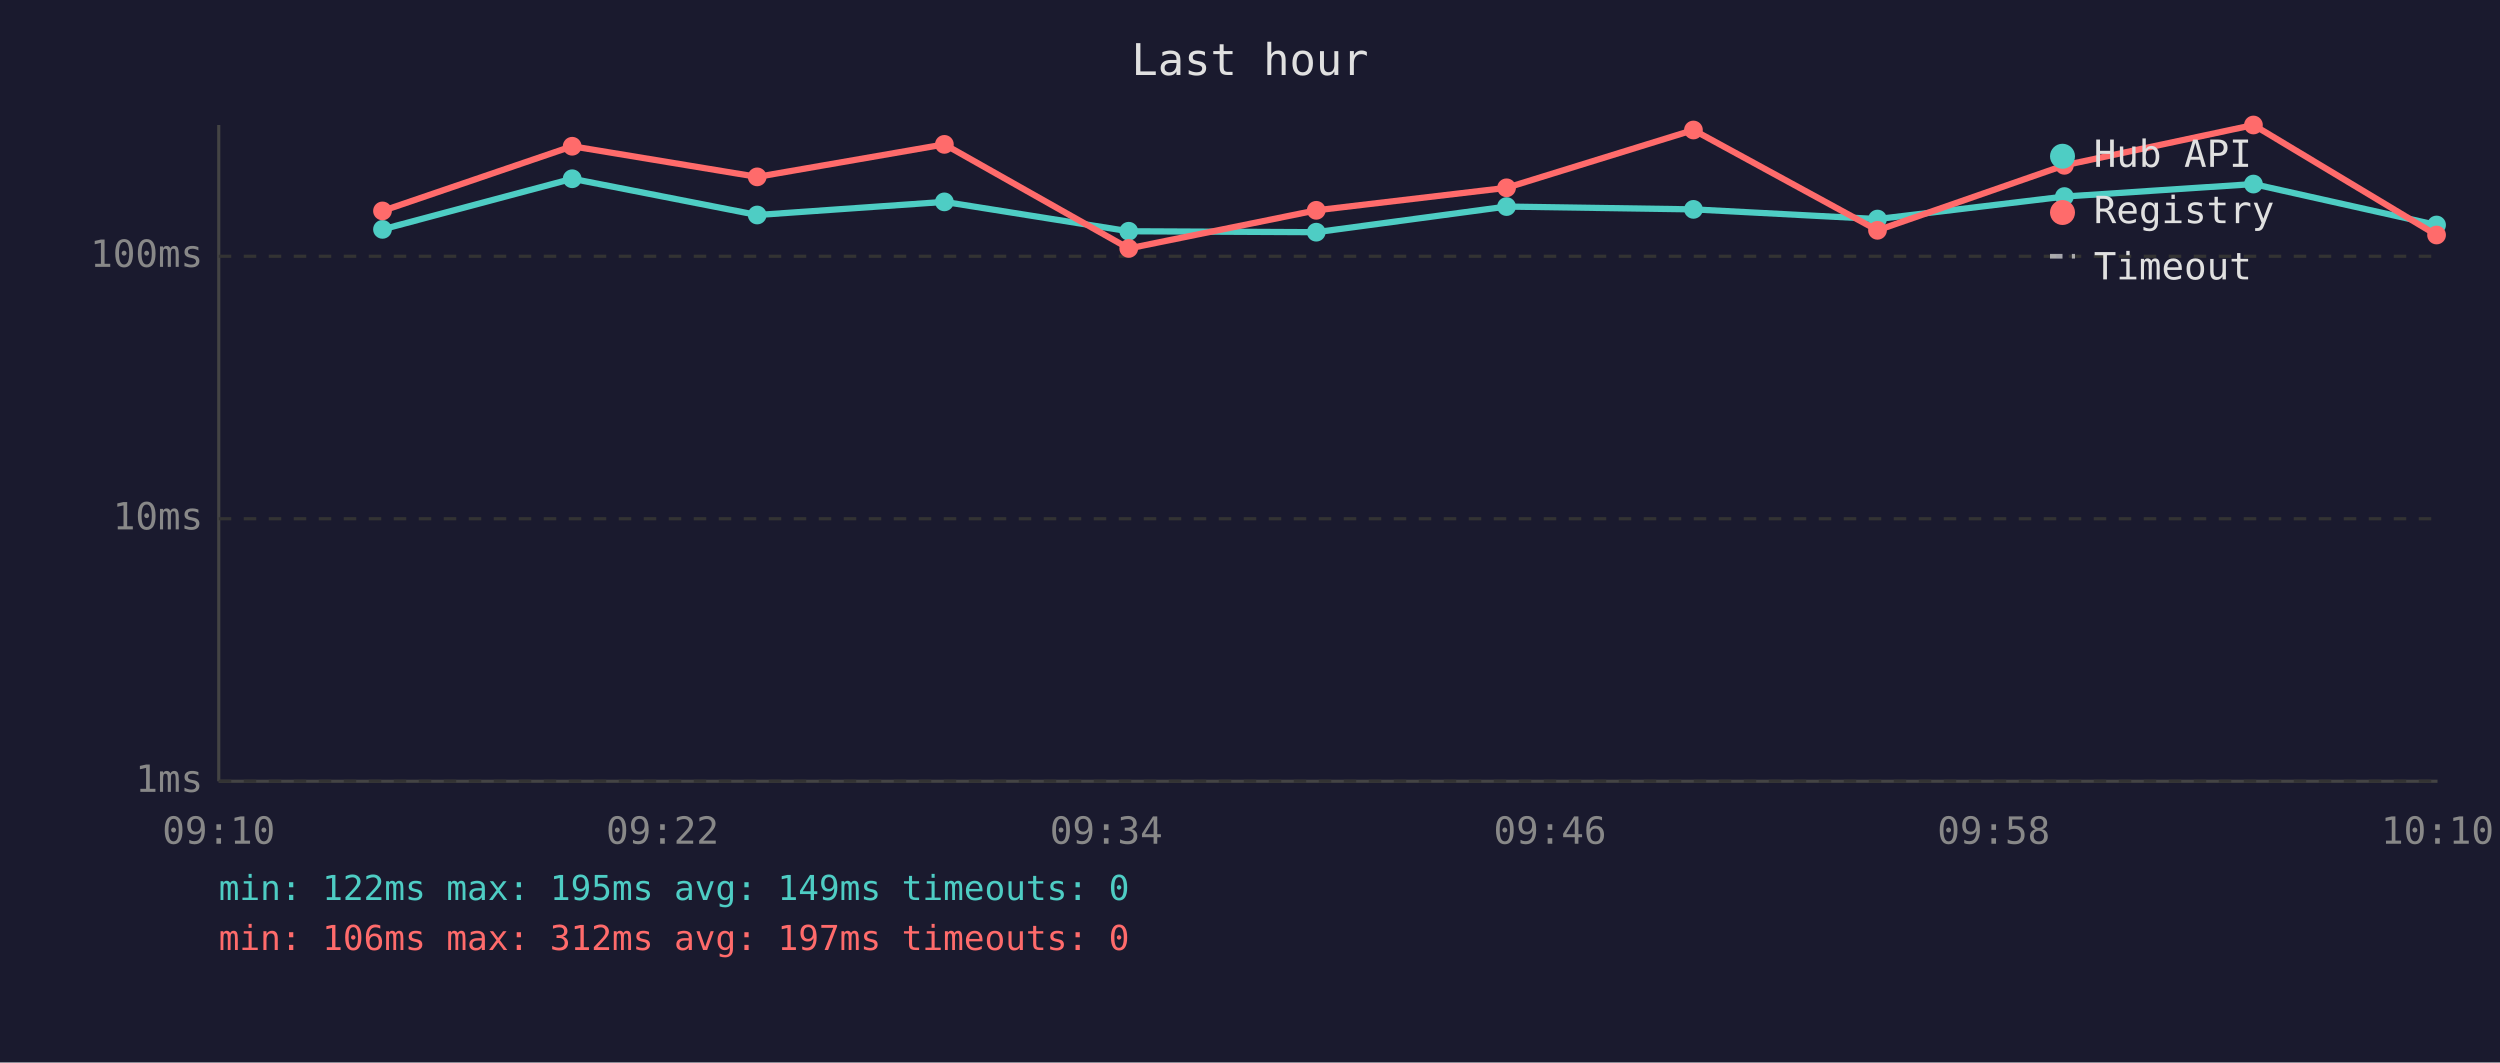
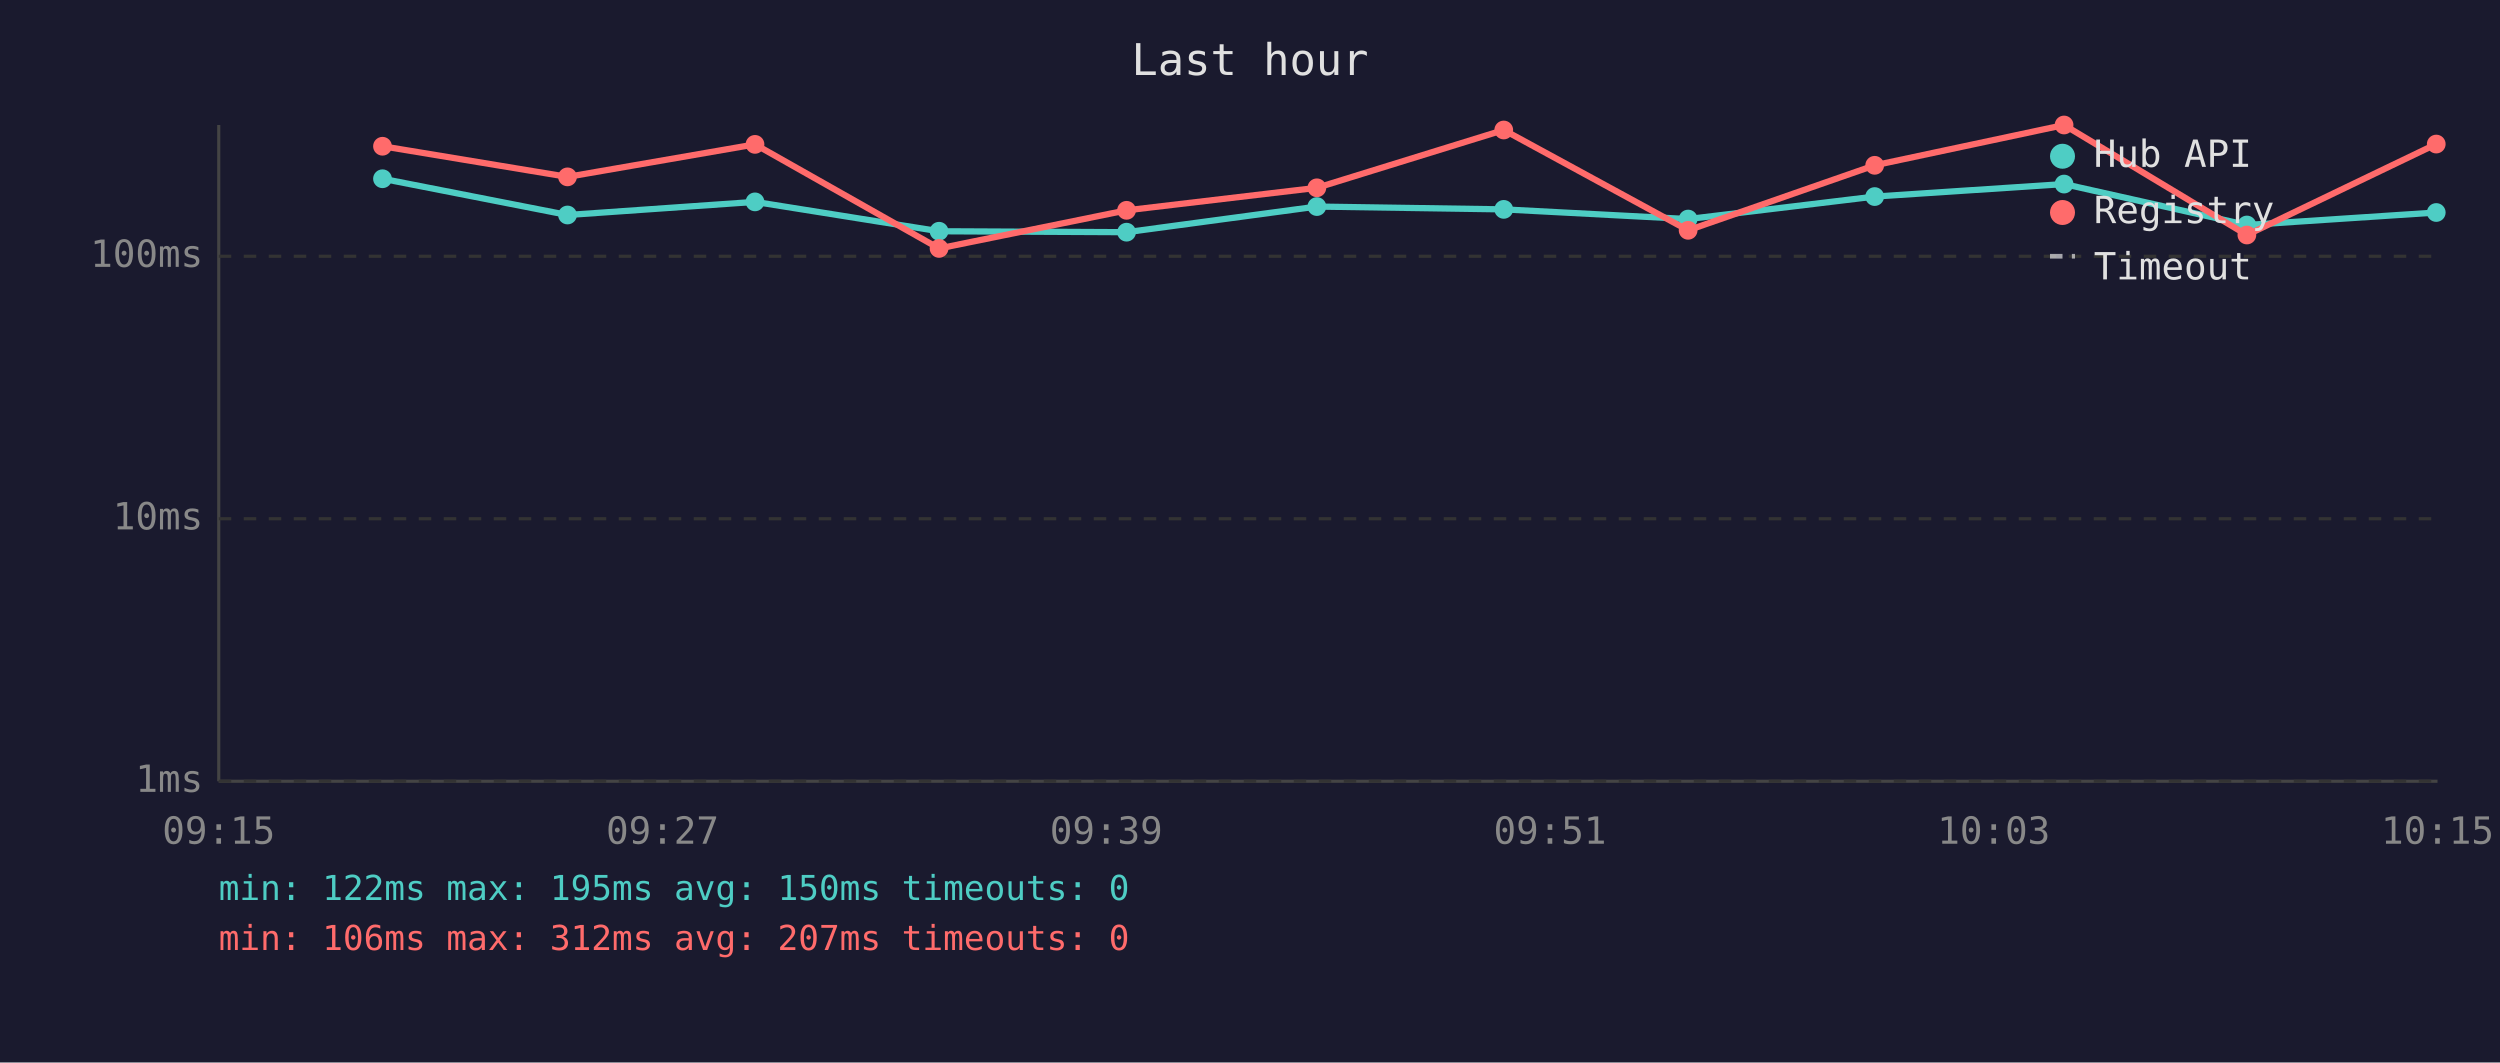
<svg xmlns="http://www.w3.org/2000/svg" viewBox="0 0 800 340" font-family="monospace" font-size="12">
  <rect width="800" height="340" fill="#1a1a2e" />
  <text x="400" y="24" fill="#e0e0e0" font-size="14" text-anchor="middle">Last hour</text>
  <line x1="70" y1="40" x2="70" y2="250" stroke="#444" stroke-width="1" />
  <line x1="70" y1="250" x2="780" y2="250" stroke="#444" stroke-width="1" />
  <line x1="70" y1="250" x2="780" y2="250" stroke="#333" stroke-width="1" stroke-dasharray="4" />
  <text x="65" y="250" fill="#888" text-anchor="end" dominant-baseline="middle">1ms</text>
  <line x1="70" y1="166" x2="780" y2="166" stroke="#333" stroke-width="1" stroke-dasharray="4" />
  <text x="65" y="166" fill="#888" text-anchor="end" dominant-baseline="middle">10ms</text>
  <line x1="70" y1="82" x2="780" y2="82" stroke="#333" stroke-width="1" stroke-dasharray="4" />
  <text x="65" y="82" fill="#888" text-anchor="end" dominant-baseline="middle">100ms</text>
-   <text x="70" y="270" fill="#888" text-anchor="middle">09:10</text>
-   <text x="212" y="270" fill="#888" text-anchor="middle">09:22</text>
-   <text x="354" y="270" fill="#888" text-anchor="middle">09:34</text>
-   <text x="496" y="270" fill="#888" text-anchor="middle">09:46</text>
-   <text x="638" y="270" fill="#888" text-anchor="middle">09:58</text>
-   <text x="780" y="270" fill="#888" text-anchor="middle">10:10</text>
-   <polyline points="122.4,73.4 183.1,57.2 242.3,68.8 302.2,64.6 361.2,74.0 421.2,74.3 482.1,66.1 541.9,67.0 600.8,70.1 660.6,62.9 721.1,58.9 779.7,72.0" fill="none" stroke="#4ecdc4" stroke-width="2" opacity="1" />
-   <circle cx="122.4" cy="73.4" r="3" fill="#4ecdc4" />
-   <circle cx="183.1" cy="57.2" r="3" fill="#4ecdc4" />
-   <circle cx="242.3" cy="68.8" r="3" fill="#4ecdc4" />
-   <circle cx="302.2" cy="64.6" r="3" fill="#4ecdc4" />
-   <circle cx="361.2" cy="74.0" r="3" fill="#4ecdc4" />
-   <circle cx="421.2" cy="74.3" r="3" fill="#4ecdc4" />
-   <circle cx="482.1" cy="66.1" r="3" fill="#4ecdc4" />
-   <circle cx="541.9" cy="67.0" r="3" fill="#4ecdc4" />
-   <circle cx="600.8" cy="70.1" r="3" fill="#4ecdc4" />
-   <circle cx="660.6" cy="62.9" r="3" fill="#4ecdc4" />
-   <circle cx="721.1" cy="58.9" r="3" fill="#4ecdc4" />
-   <circle cx="779.7" cy="72.0" r="3" fill="#4ecdc4" />
-   <polyline points="122.4,67.5 183.1,46.8 242.3,56.6 302.2,46.2 361.2,79.5 421.2,67.3 482.1,60.1 541.9,41.6 600.8,73.7 660.6,52.9 721.1,40.0 779.7,75.2" fill="none" stroke="#ff6b6b" stroke-width="2" opacity="1" />
-   <circle cx="122.4" cy="67.5" r="3" fill="#ff6b6b" />
-   <circle cx="183.1" cy="46.8" r="3" fill="#ff6b6b" />
-   <circle cx="242.3" cy="56.6" r="3" fill="#ff6b6b" />
-   <circle cx="302.2" cy="46.2" r="3" fill="#ff6b6b" />
-   <circle cx="361.2" cy="79.5" r="3" fill="#ff6b6b" />
-   <circle cx="421.2" cy="67.3" r="3" fill="#ff6b6b" />
-   <circle cx="482.1" cy="60.1" r="3" fill="#ff6b6b" />
-   <circle cx="541.9" cy="41.6" r="3" fill="#ff6b6b" />
-   <circle cx="600.8" cy="73.7" r="3" fill="#ff6b6b" />
-   <circle cx="660.6" cy="52.9" r="3" fill="#ff6b6b" />
-   <circle cx="721.1" cy="40.0" r="3" fill="#ff6b6b" />
-   <circle cx="779.7" cy="75.2" r="3" fill="#ff6b6b" />
+   <text x="70" y="270" fill="#888" text-anchor="middle">09:15</text>
+   <text x="212" y="270" fill="#888" text-anchor="middle">09:27</text>
+   <text x="354" y="270" fill="#888" text-anchor="middle">09:39</text>
+   <text x="496" y="270" fill="#888" text-anchor="middle">09:51</text>
+   <text x="638" y="270" fill="#888" text-anchor="middle">10:03</text>
+   <text x="780" y="270" fill="#888" text-anchor="middle">10:15</text>
+   <polyline points="122.4,57.2 181.6,68.8 241.6,64.6 300.5,74.0 360.5,74.3 421.4,66.1 481.2,67.0 540.2,70.1 599.9,62.9 660.5,58.9 719.0,72.0 779.6,68.0" fill="none" stroke="#4ecdc4" stroke-width="2" opacity="1" />
+   <circle cx="122.4" cy="57.2" r="3" fill="#4ecdc4" />
+   <circle cx="181.6" cy="68.8" r="3" fill="#4ecdc4" />
+   <circle cx="241.6" cy="64.6" r="3" fill="#4ecdc4" />
+   <circle cx="300.5" cy="74.0" r="3" fill="#4ecdc4" />
+   <circle cx="360.5" cy="74.3" r="3" fill="#4ecdc4" />
+   <circle cx="421.4" cy="66.1" r="3" fill="#4ecdc4" />
+   <circle cx="481.2" cy="67.0" r="3" fill="#4ecdc4" />
+   <circle cx="540.2" cy="70.1" r="3" fill="#4ecdc4" />
+   <circle cx="599.9" cy="62.9" r="3" fill="#4ecdc4" />
+   <circle cx="660.5" cy="58.9" r="3" fill="#4ecdc4" />
+   <circle cx="719.0" cy="72.0" r="3" fill="#4ecdc4" />
+   <circle cx="779.6" cy="68.0" r="3" fill="#4ecdc4" />
+   <polyline points="122.4,46.8 181.6,56.6 241.6,46.2 300.5,79.5 360.5,67.3 421.4,60.1 481.2,41.6 540.2,73.7 599.9,52.9 660.5,40.0 719.0,75.2 779.6,46.1" fill="none" stroke="#ff6b6b" stroke-width="2" opacity="1" />
+   <circle cx="122.4" cy="46.8" r="3" fill="#ff6b6b" />
+   <circle cx="181.6" cy="56.6" r="3" fill="#ff6b6b" />
+   <circle cx="241.6" cy="46.2" r="3" fill="#ff6b6b" />
+   <circle cx="300.5" cy="79.5" r="3" fill="#ff6b6b" />
+   <circle cx="360.5" cy="67.3" r="3" fill="#ff6b6b" />
+   <circle cx="421.4" cy="60.1" r="3" fill="#ff6b6b" />
+   <circle cx="481.2" cy="41.6" r="3" fill="#ff6b6b" />
+   <circle cx="540.2" cy="73.7" r="3" fill="#ff6b6b" />
+   <circle cx="599.9" cy="52.9" r="3" fill="#ff6b6b" />
+   <circle cx="660.5" cy="40.0" r="3" fill="#ff6b6b" />
+   <circle cx="719.0" cy="75.2" r="3" fill="#ff6b6b" />
+   <circle cx="779.6" cy="46.1" r="3" fill="#ff6b6b" />
  <circle cx="660" cy="50" r="4" fill="#4ecdc4" />
  <text x="670" y="50" fill="#e0e0e0" dominant-baseline="middle">Hub API</text>
  <circle cx="660" cy="68" r="4" fill="#ff6b6b" />
  <text x="670" y="68" fill="#e0e0e0" dominant-baseline="middle">Registry</text>
  <line x1="656" y1="82" x2="664" y2="82" stroke="#e0e0e0" stroke-width="1.5" stroke-dasharray="4,3" opacity="0.7" />
  <text x="670" y="86" fill="#e0e0e0" dominant-baseline="middle">Timeout</text>
-   <text x="70" y="288" fill="#4ecdc4" font-size="11">min: 122ms  max: 195ms  avg: 149ms  timeouts: 0</text>
-   <text x="70" y="304" fill="#ff6b6b" font-size="11">min: 106ms  max: 312ms  avg: 197ms  timeouts: 0</text>
+   <text x="70" y="288" fill="#4ecdc4" font-size="11">min: 122ms  max: 195ms  avg: 150ms  timeouts: 0</text>
+   <text x="70" y="304" fill="#ff6b6b" font-size="11">min: 106ms  max: 312ms  avg: 207ms  timeouts: 0</text>
</svg>
